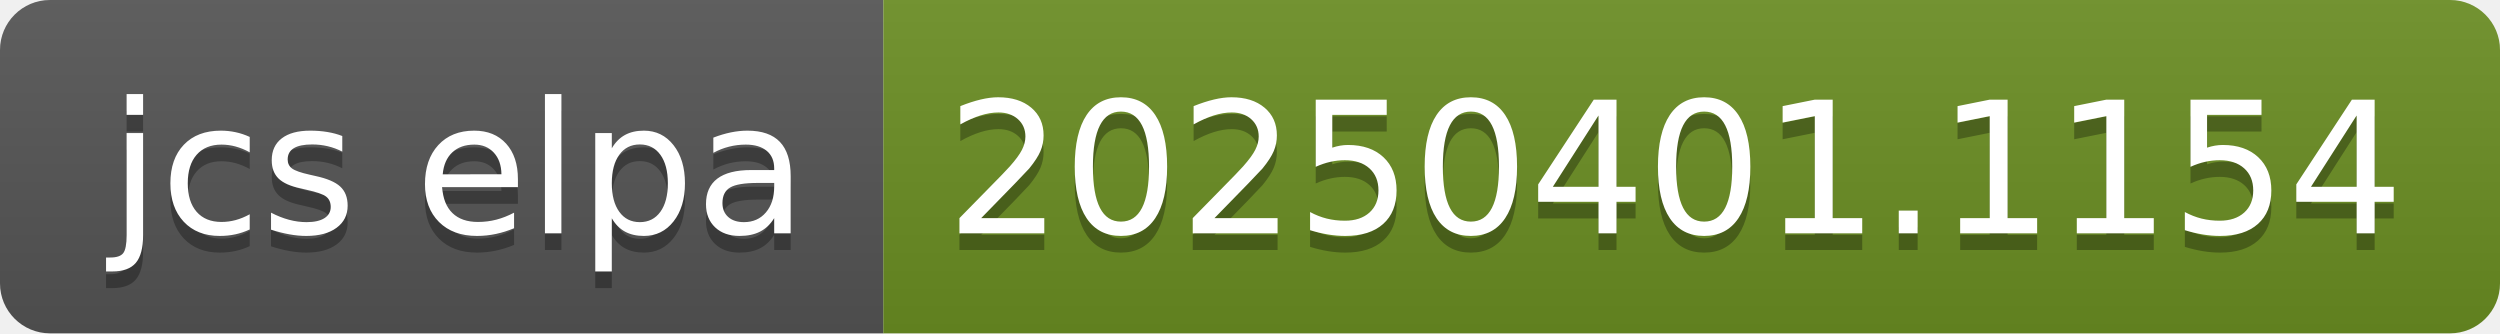
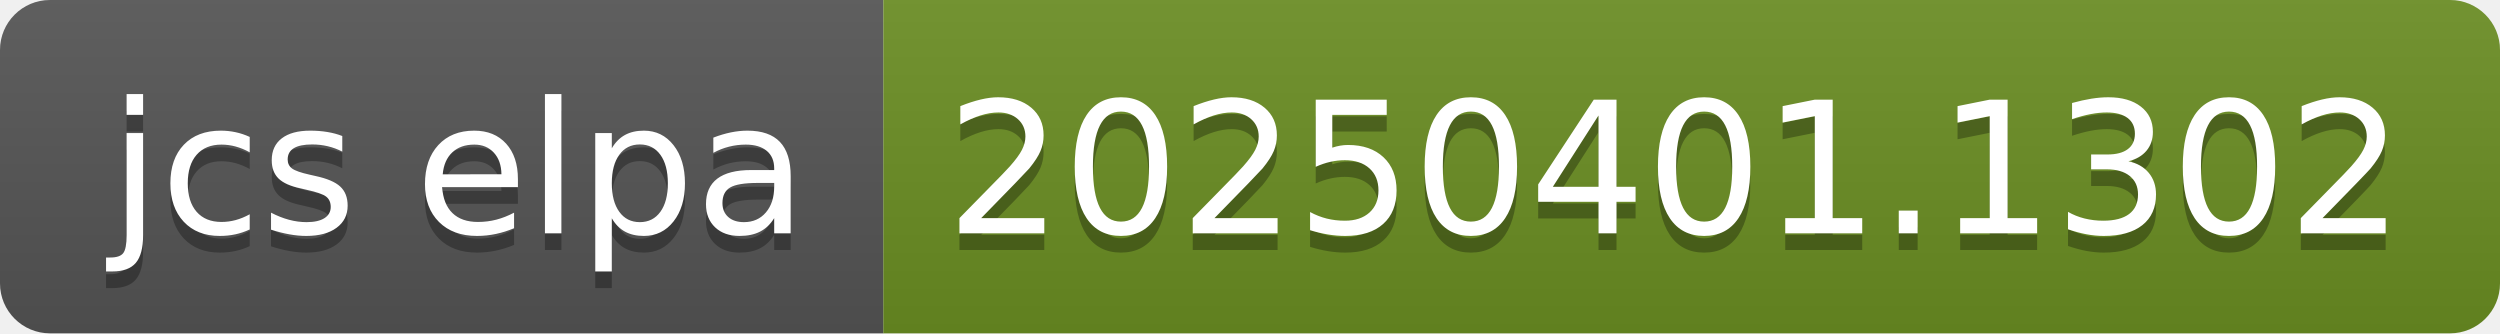
- <svg xmlns="http://www.w3.org/2000/svg" width="150" height="20" role="img" aria-label="jcs elpa: 20250401.1154">
+ <svg xmlns="http://www.w3.org/2000/svg" width="150" height="20" role="img" aria-label="jcs elpa: 20250401.1302">
  <linearGradient id="s" x2="0" y2="100%">
    <stop offset="0" stop-color="#bbb" stop-opacity=".1" />
    <stop offset="1" stop-opacity=".1" />
  </linearGradient>
  <clipPath id="r">
    <rect width="150" height="20" rx="3" fill="#fff" />
  </clipPath>
  <g clip-path="url(#r)">
    <rect width="53" height="20" fill="#555" />
    <rect x="53" width="97" height="20" fill="#6b8e23" />
    <rect width="150" height="20" fill="url(#s)" />
  </g>
  <g fill="#fff" text-anchor="middle" font-family="Verdana,Geneva,DejaVu Sans,sans-serif" text-rendering="geometricPrecision" font-size="110">
    <text aria-hidden="true" x="275" y="150" fill="#010101" fill-opacity=".3" transform="scale(.1)" textLength="430">jcs elpa</text>
    <text x="275" y="140" transform="scale(.1)" fill="#fff" textLength="430">jcs elpa</text>
-     <text aria-hidden="true" x="1005" y="150" fill="#010101" fill-opacity=".3" transform="scale(.1)" textLength="870">20250401.1154</text>
-     <text x="1005" y="140" transform="scale(.1)" fill="#fff" textLength="870">20250401.1154</text>
+     <text aria-hidden="true" x="1005" y="150" fill="#010101" fill-opacity=".3" transform="scale(.1)" textLength="870">20250401.1302</text>
+     <text x="1005" y="140" transform="scale(.1)" fill="#fff" textLength="870">20250401.1302</text>
  </g>
</svg>
